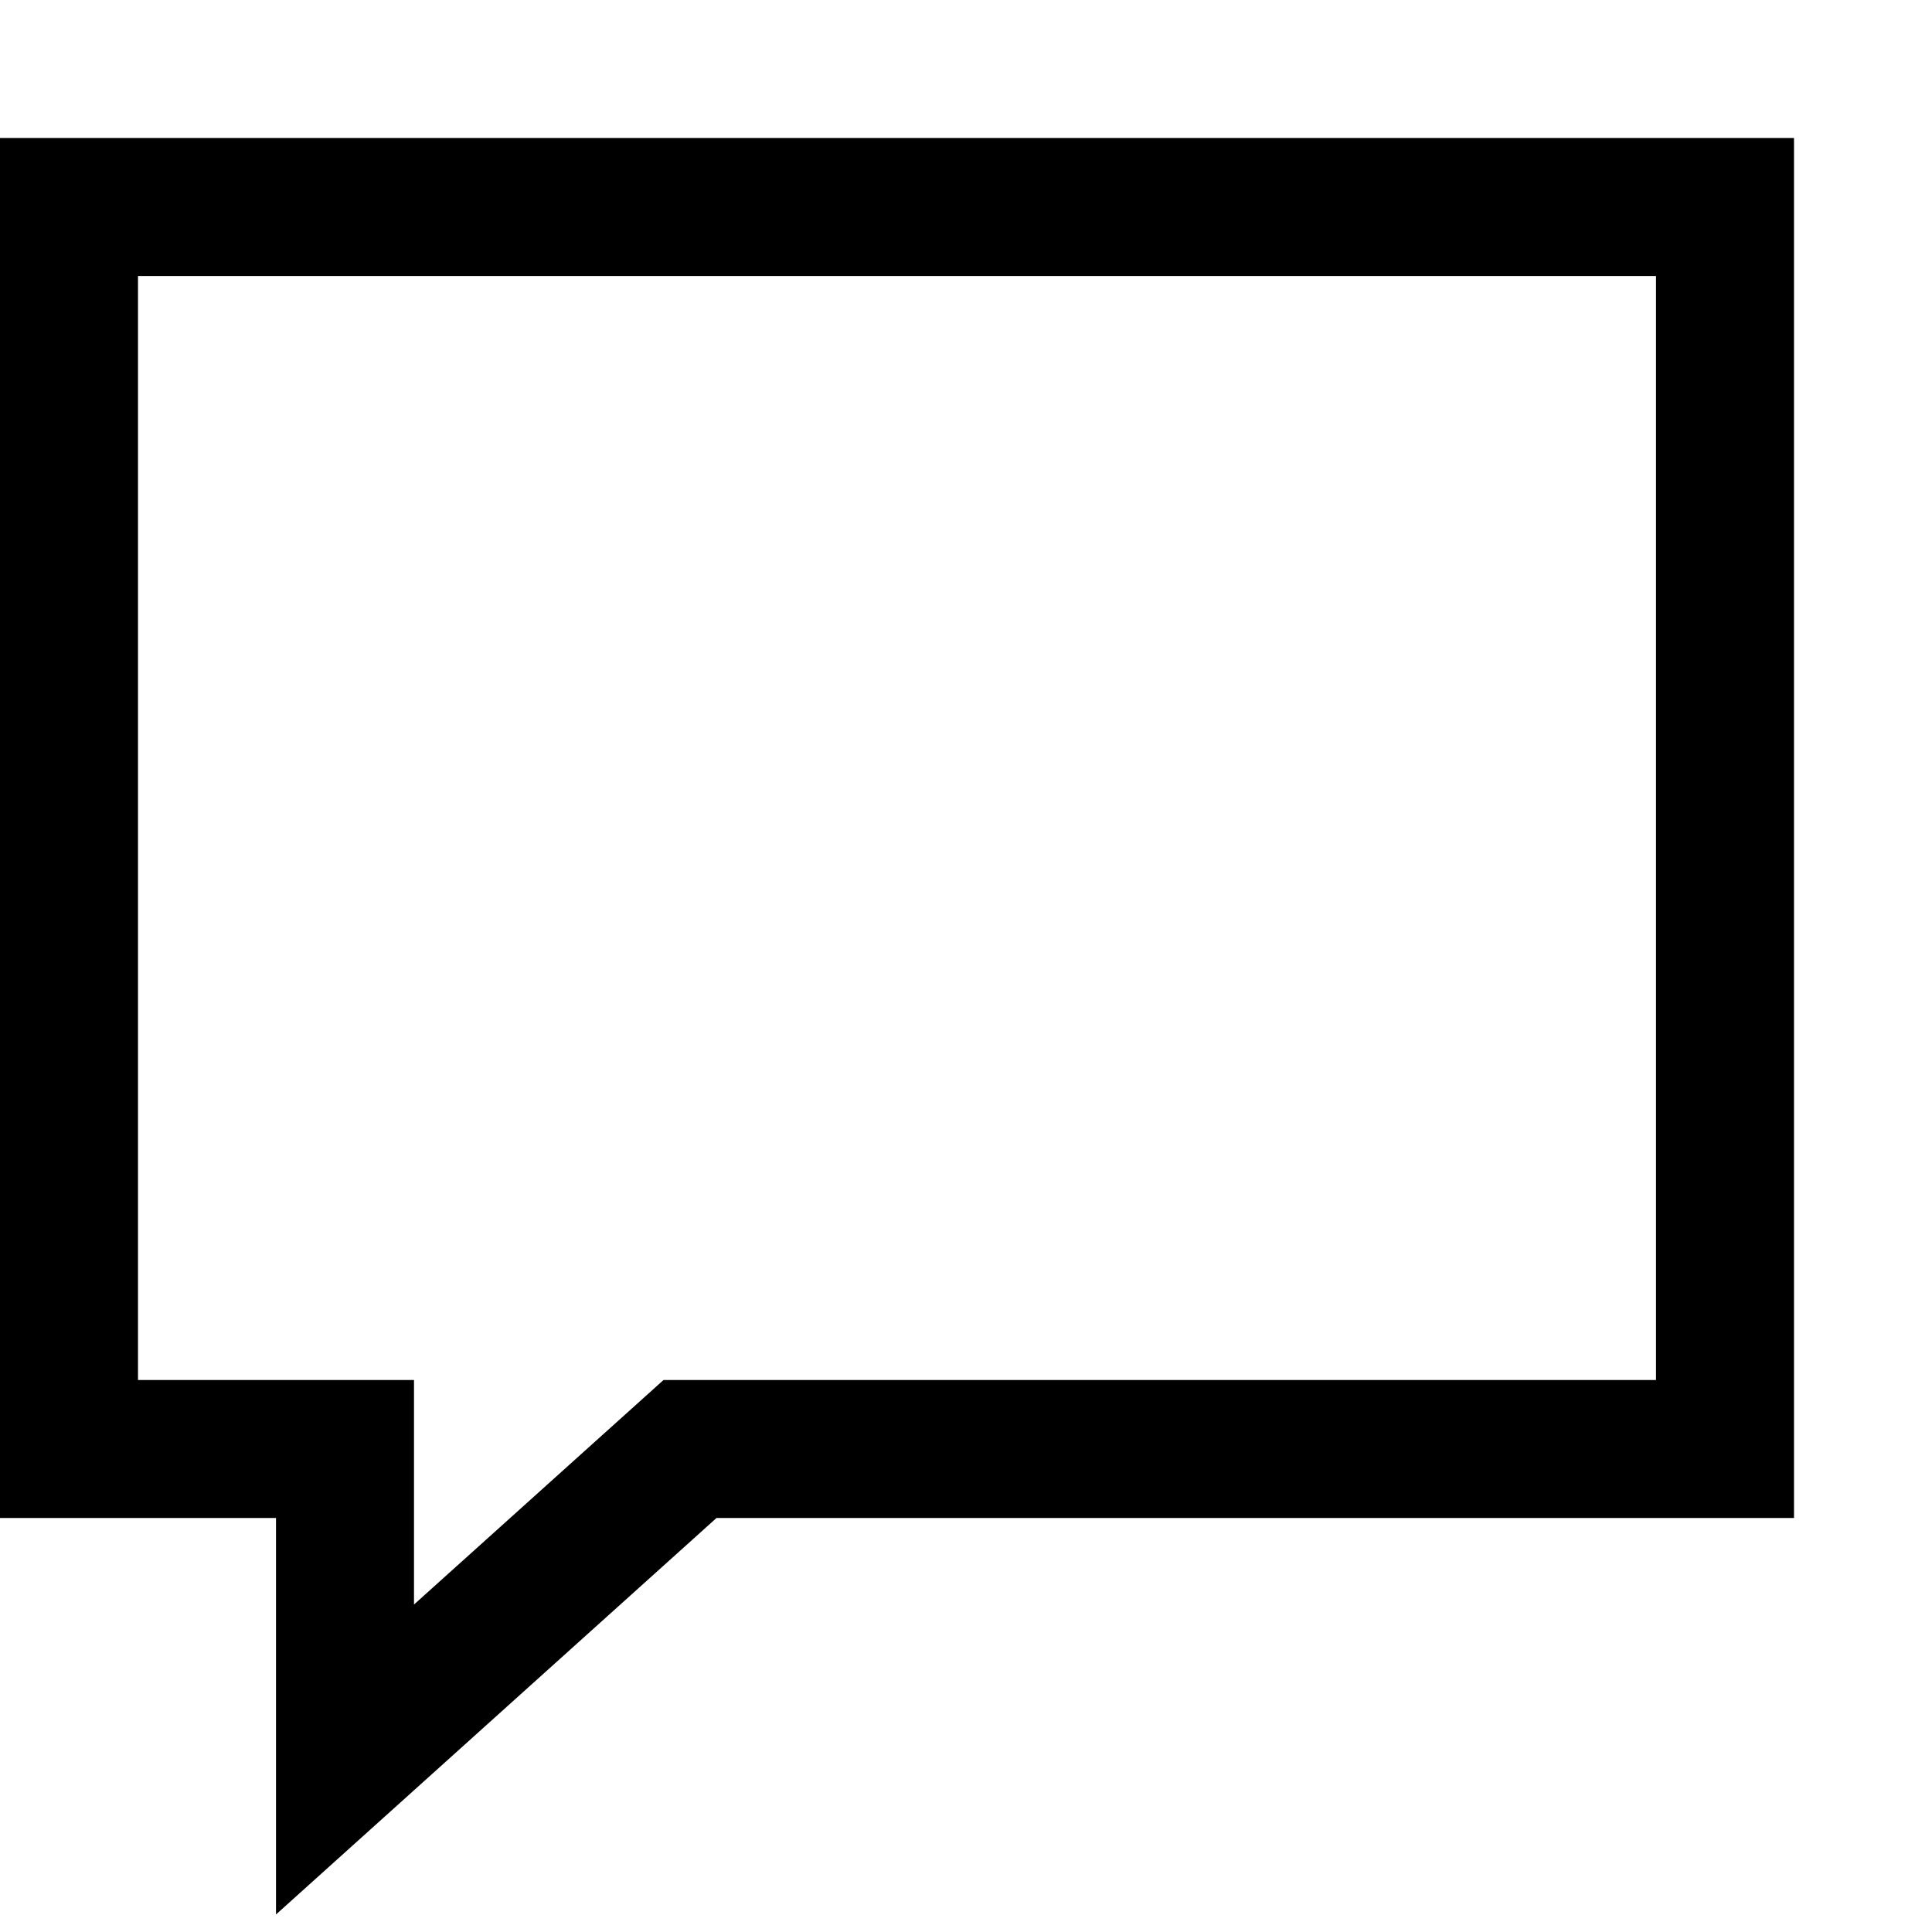
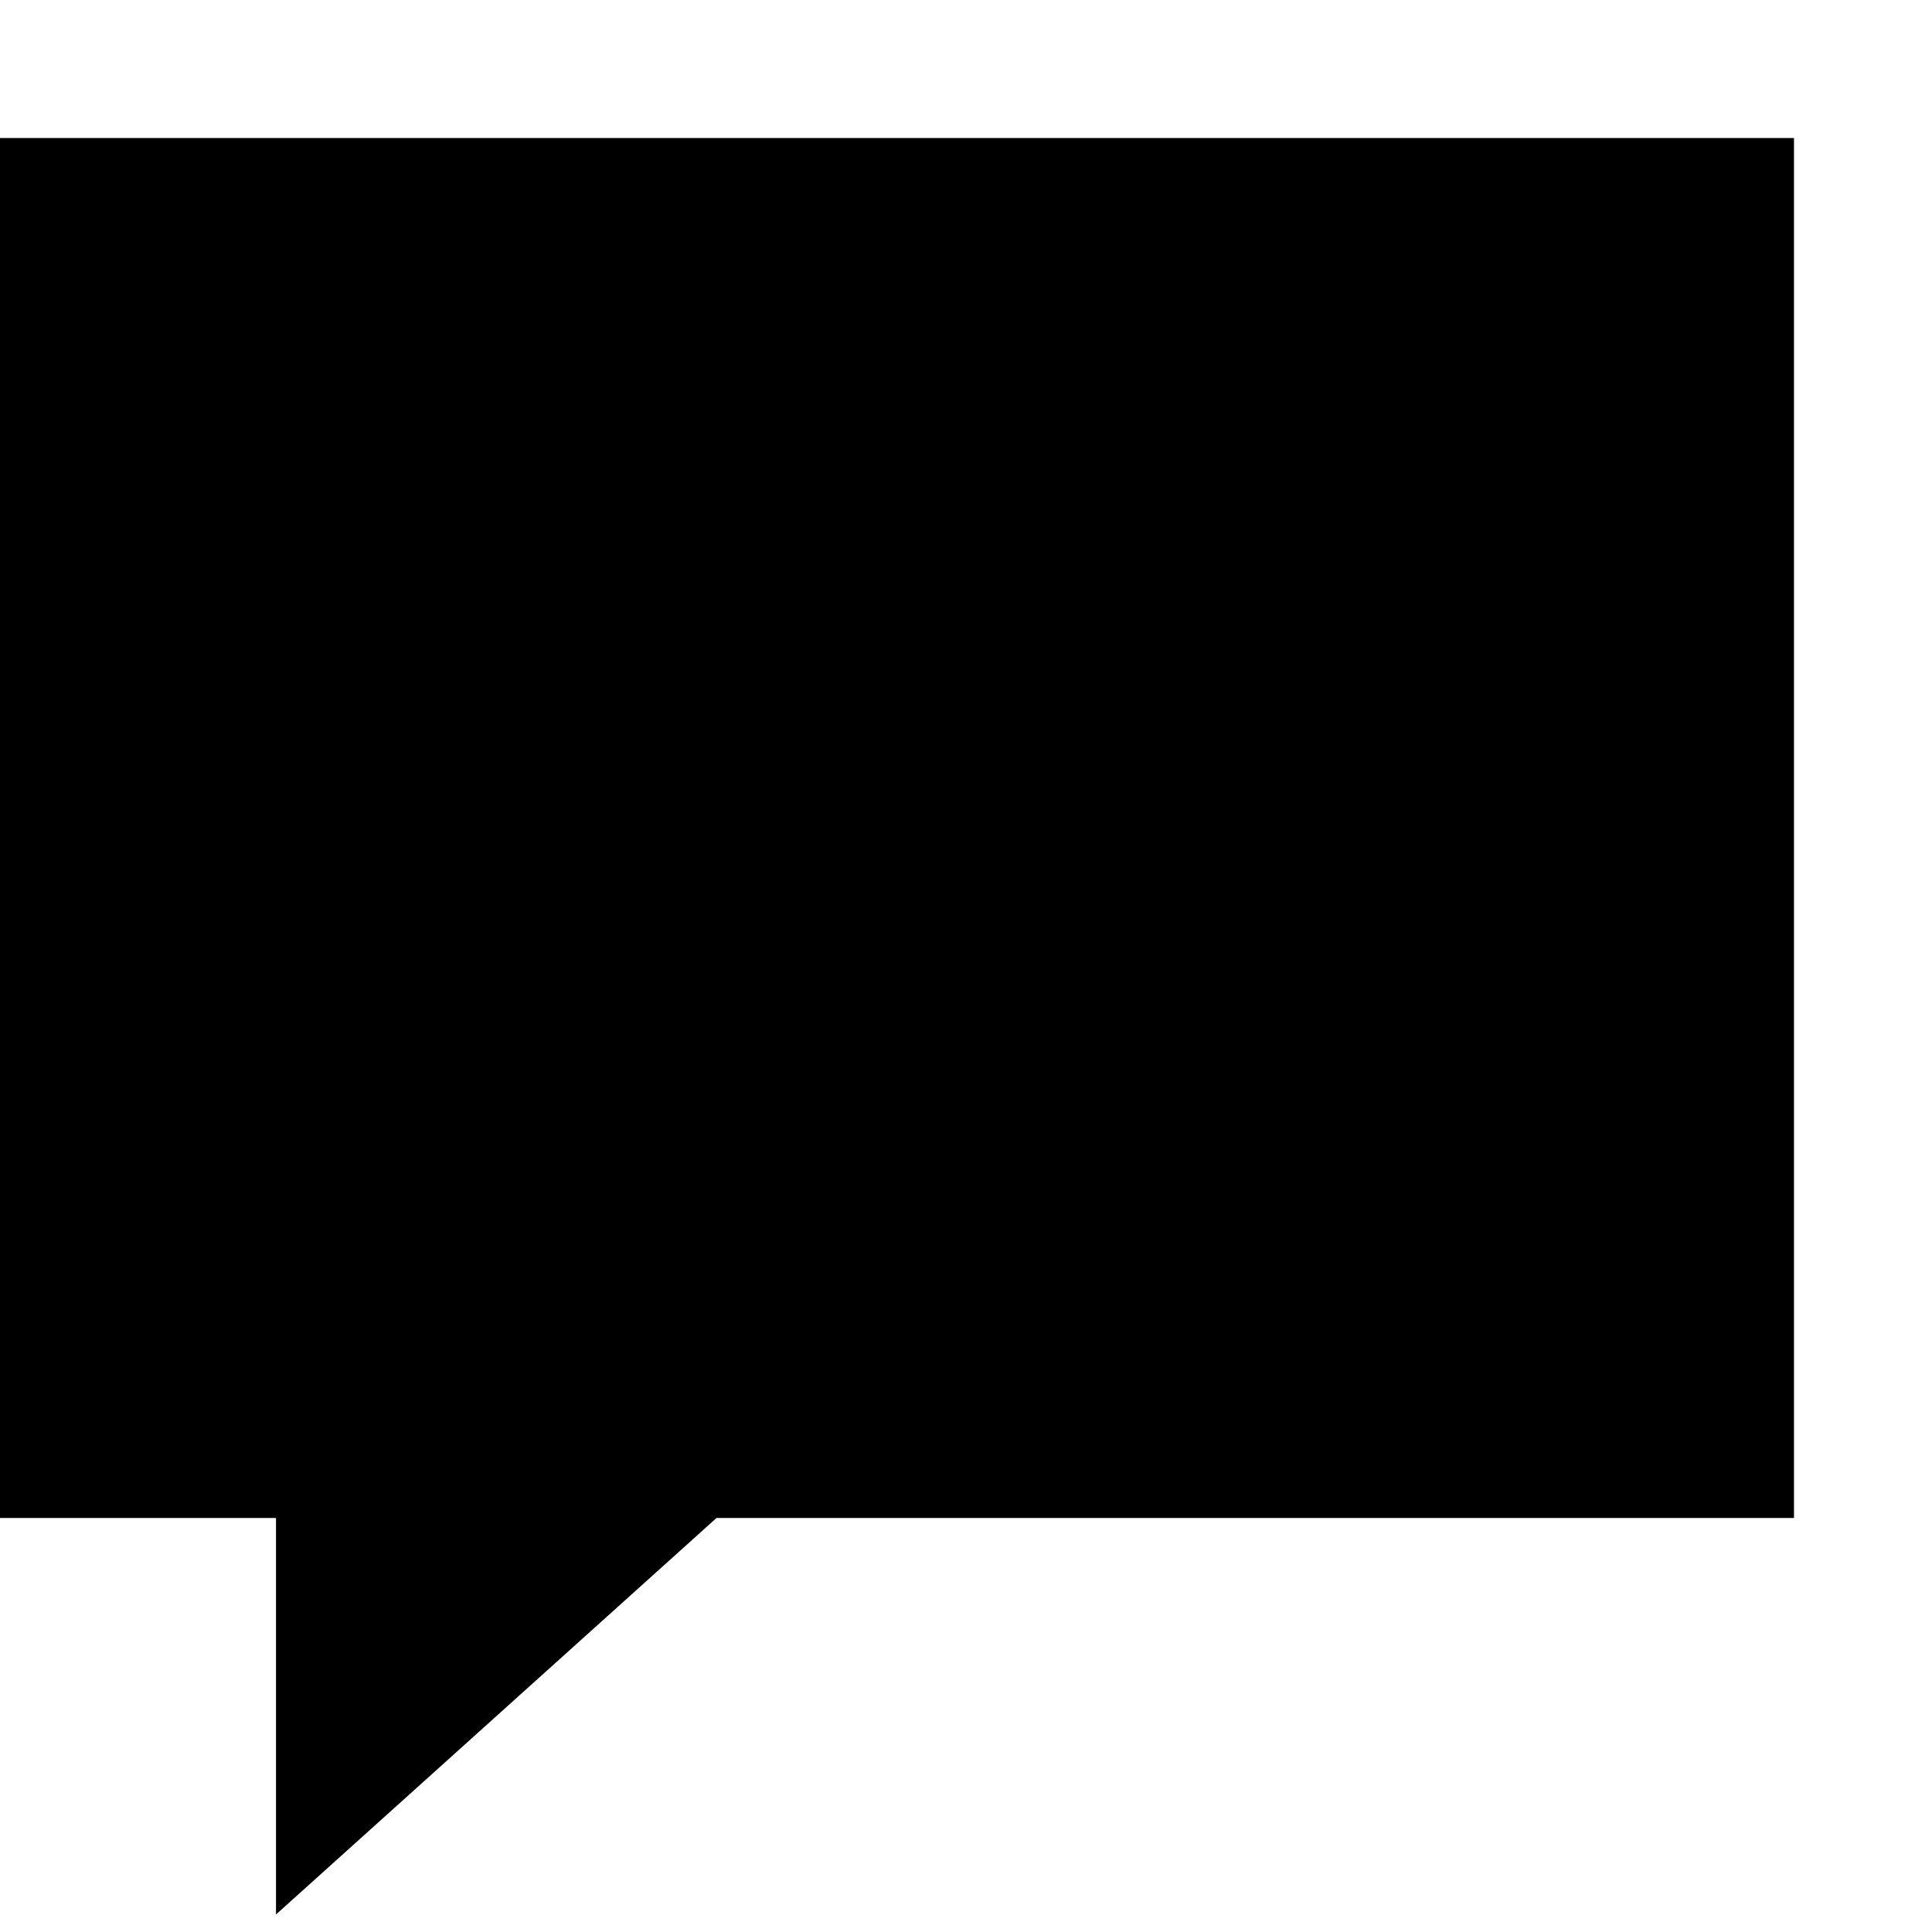
<svg xmlns="http://www.w3.org/2000/svg" viewBox="0 0 448 448" enable-background="new 0 0 448 448">
-   <path d="M64 443.938v-91.938h-64v-320h416v320h-249.859l-102.141 91.938zm-32-123.938h64v52.063l57.859-52.063h230.141v-256h-352v256z" />
+   <path d="M64 443.938v-91.938h-64v-320h416v320h-249.859l-102.141 91.938z" />
</svg>
